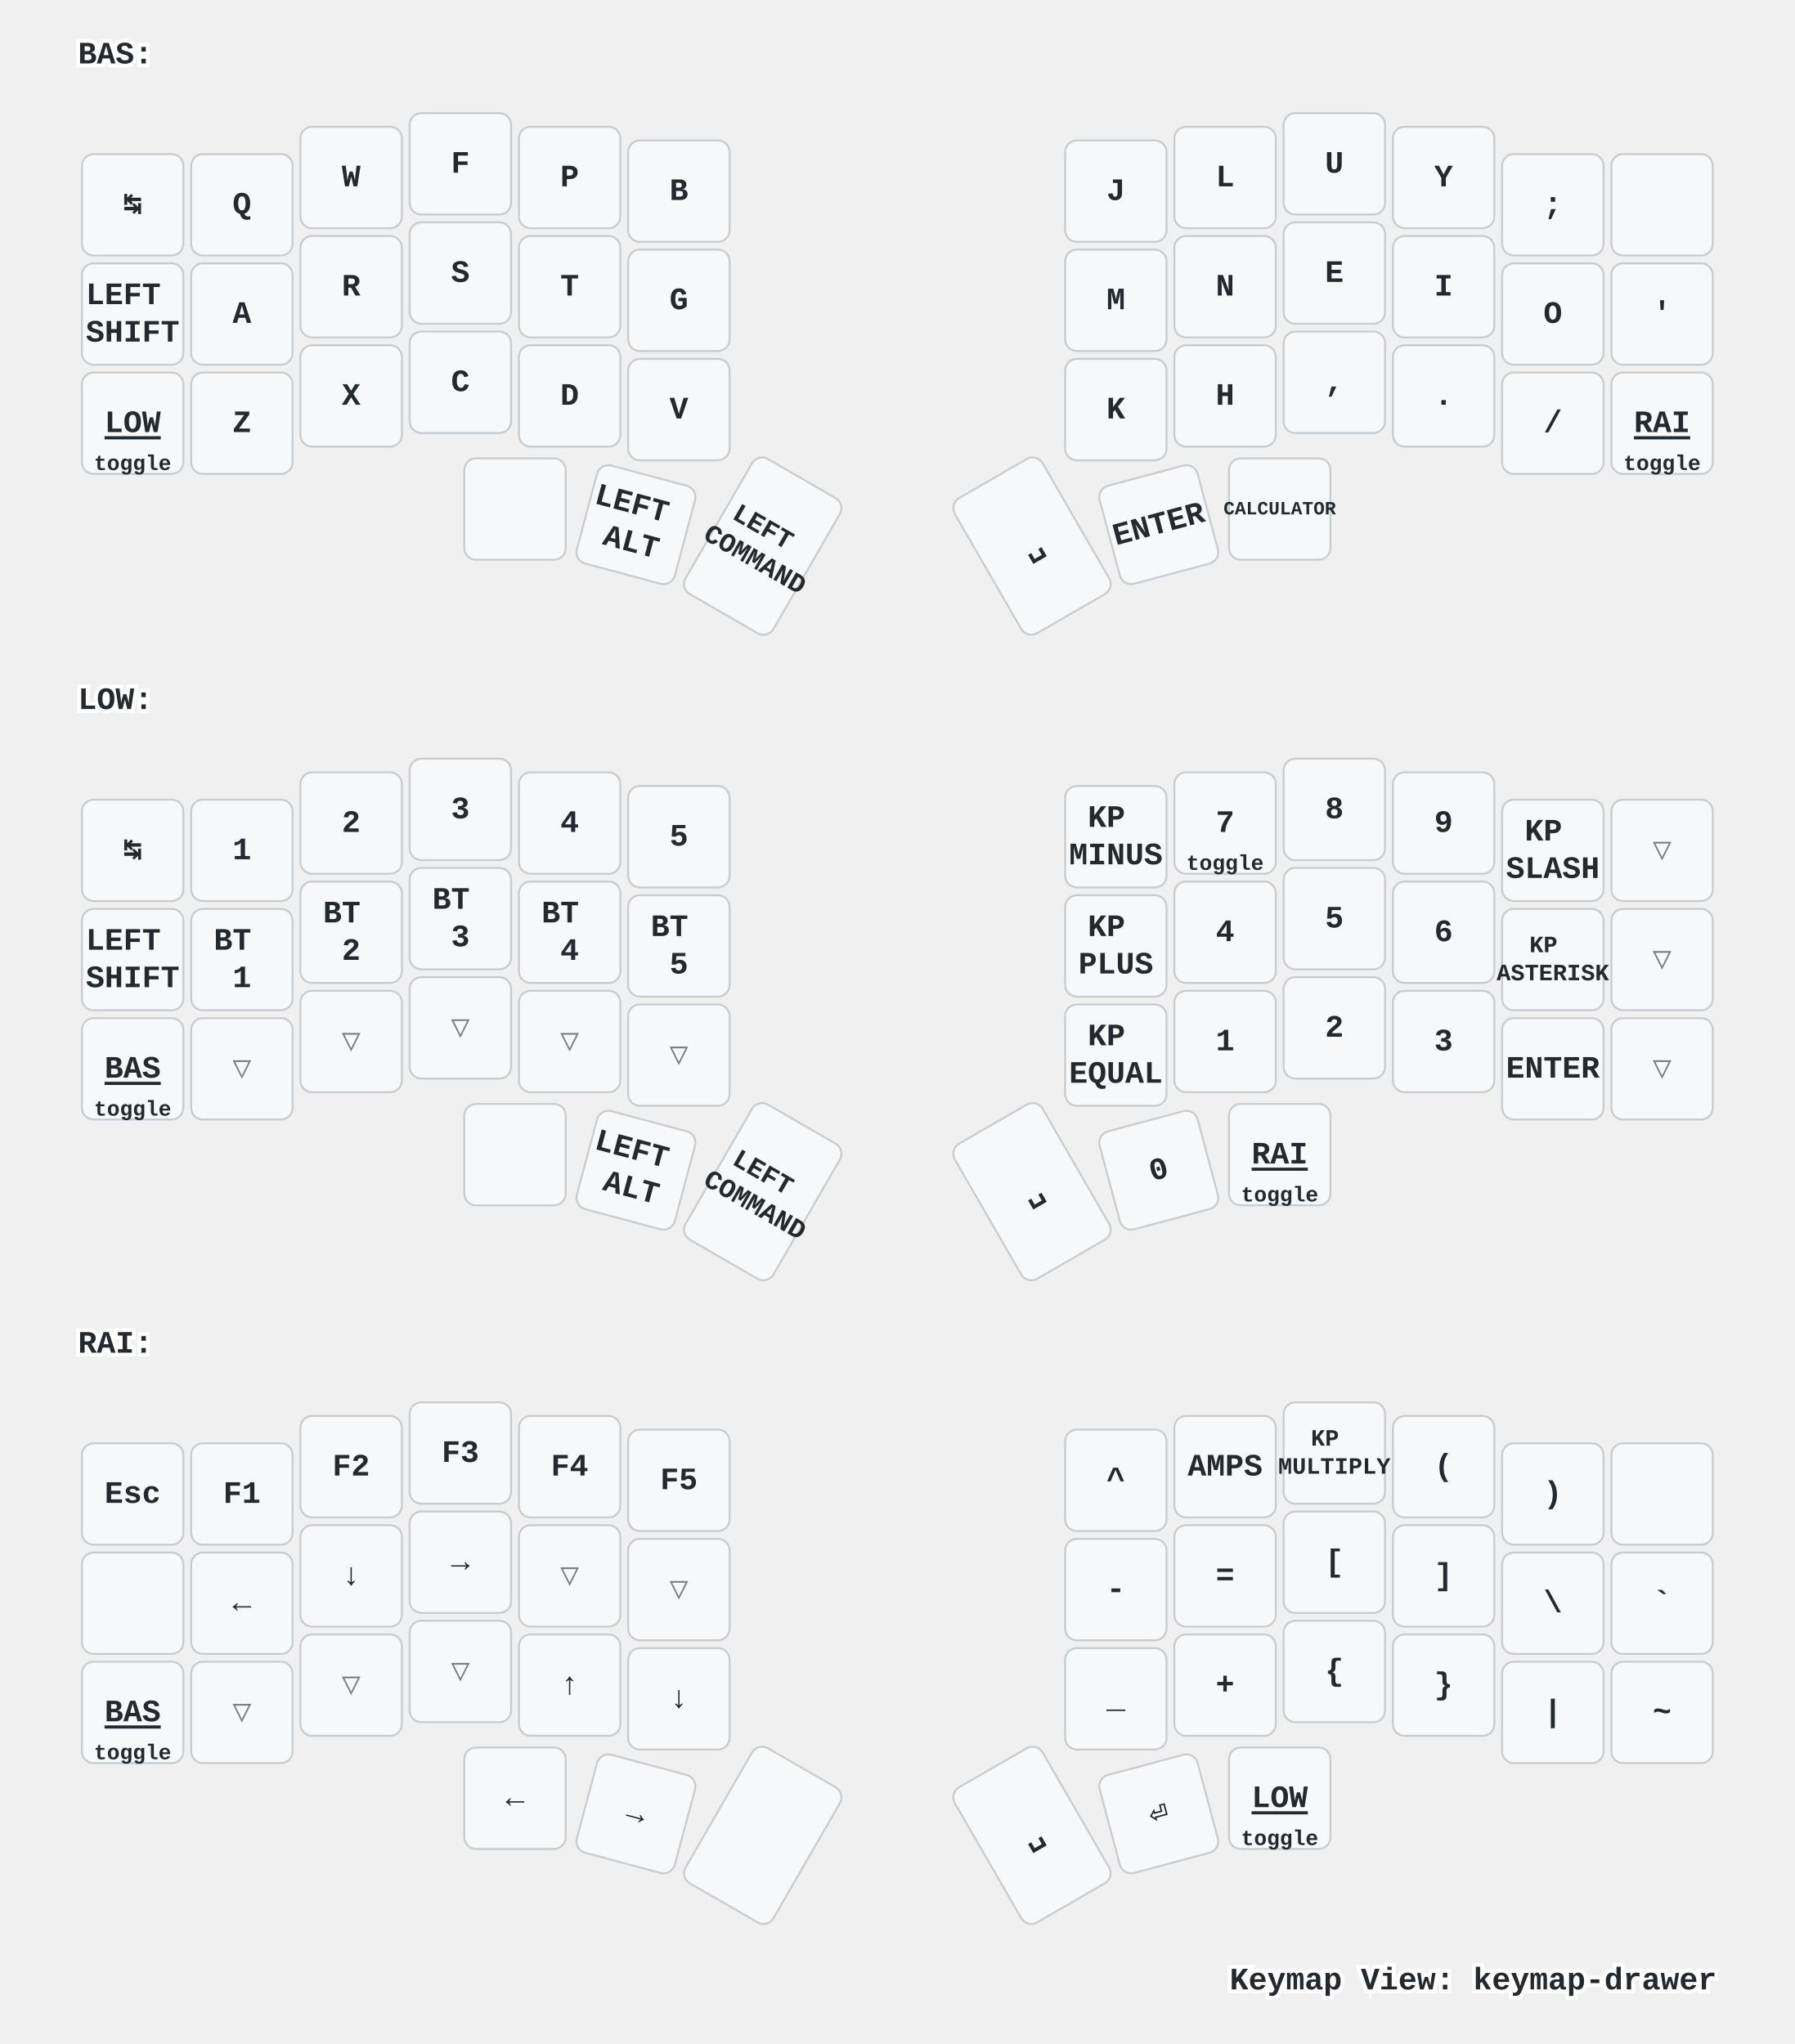
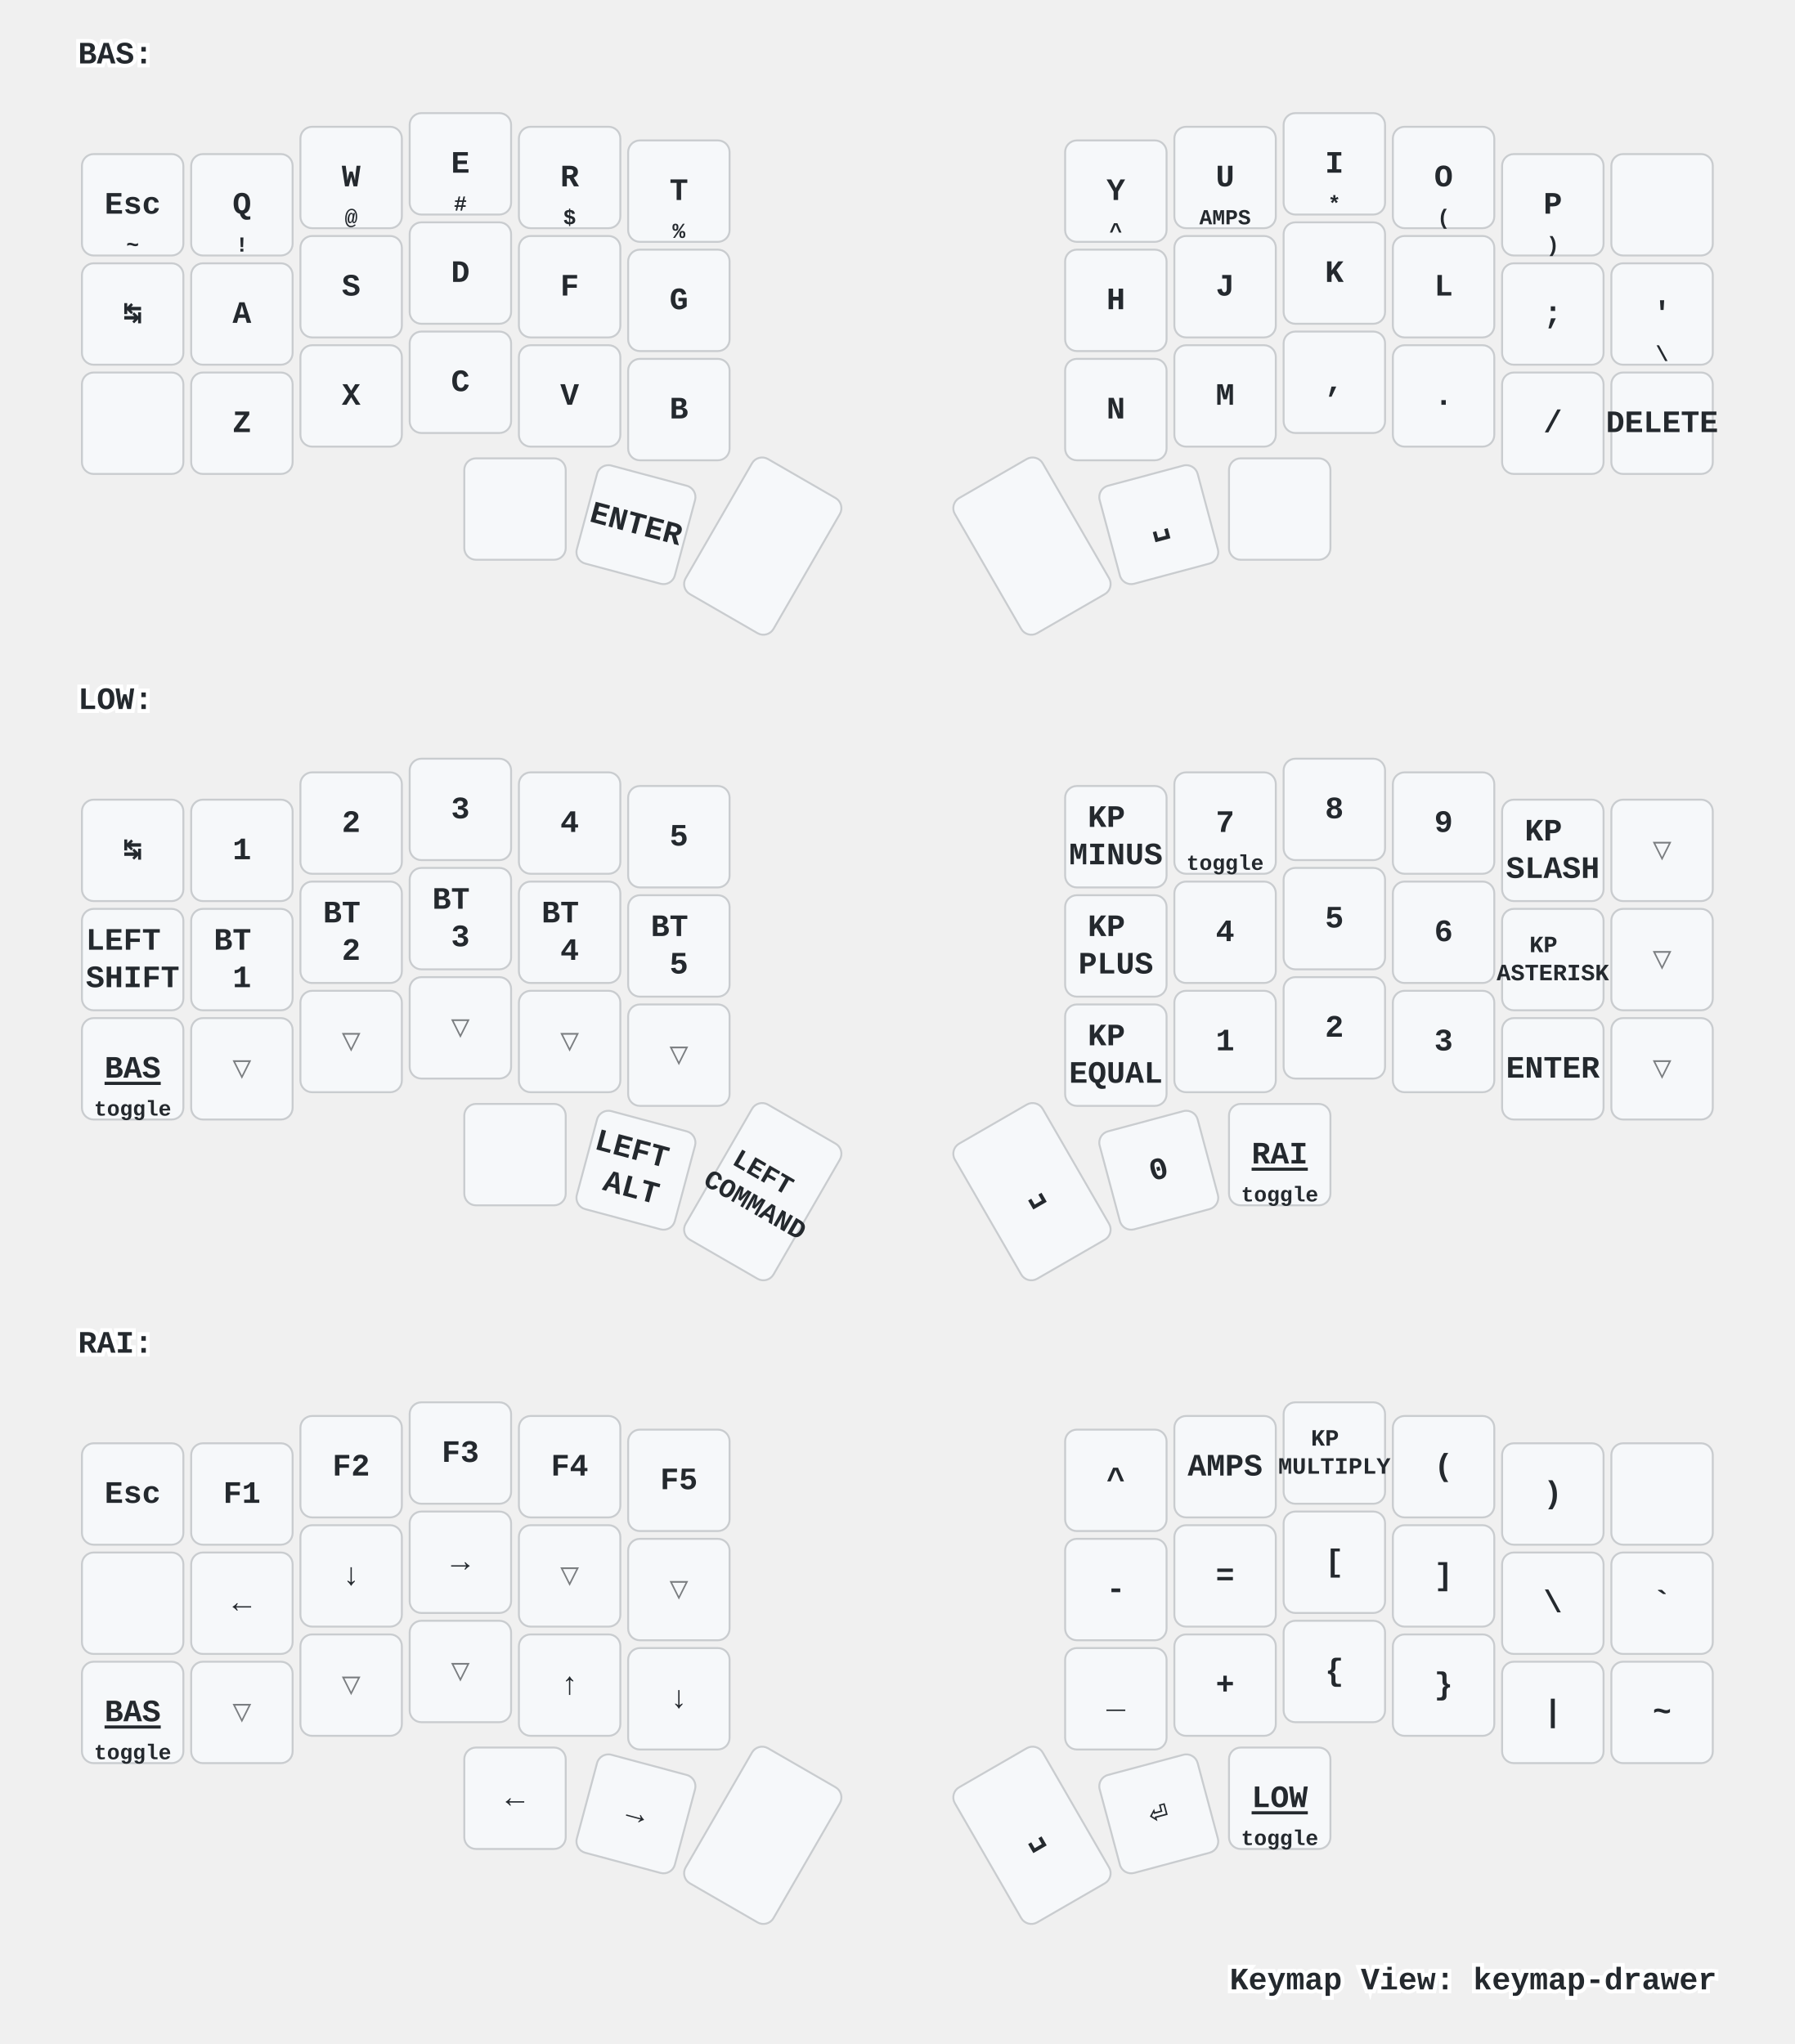
<svg xmlns="http://www.w3.org/2000/svg" xmlns:xlink="http://www.w3.org/1999/xlink" width="920" height="1048" viewBox="0 0 920 1048" class="keymap">
  <defs>/* start glyphs */
<svg id="mdi:apple-keyboard-command">
      <svg id="mdi-apple-keyboard-command" viewBox="0 0 24 24">
        <path d="M6,2A4,4 0 0,1 10,6V8H14V6A4,4 0 0,1 18,2A4,4 0 0,1 22,6A4,4 0 0,1 18,10H16V14H18A4,4 0 0,1 22,18A4,4 0 0,1 18,22A4,4 0 0,1 14,18V16H10V18A4,4 0 0,1 6,22A4,4 0 0,1 2,18A4,4 0 0,1 6,14H8V10H6A4,4 0 0,1 2,6A4,4 0 0,1 6,2M16,18A2,2 0 0,0 18,20A2,2 0 0,0 20,18A2,2 0 0,0 18,16H16V18M14,10H10V14H14V10M6,16A2,2 0 0,0 4,18A2,2 0 0,0 6,20A2,2 0 0,0 8,18V16H6M8,6A2,2 0 0,0 6,4A2,2 0 0,0 4,6A2,2 0 0,0 6,8H8V6M18,8A2,2 0 0,0 20,6A2,2 0 0,0 18,4A2,2 0 0,0 16,6V8H18Z" />
      </svg>
    </svg>
    <svg id="mdi:apple-keyboard-control">
      <svg id="mdi-apple-keyboard-control" viewBox="0 0 24 24">
        <path d="M19.78,11.78L18.36,13.19L12,6.83L5.64,13.19L4.22,11.78L12,4L19.78,11.78Z" />
+       </svg>
+     </svg>
+     <svg id="mdi:apple-keyboard-option">
+       <svg id="mdi-apple-keyboard-option" viewBox="0 0 24 24">
+         <path d="M3,4H9.11L16.15,18H21V20H14.88L7.84,6H3V4M14,4H21V6H14V4Z" />
      </svg>
    </svg>
    <svg id="mdi:apple-keyboard-shift">
      <svg id="mdi-apple-keyboard-shift" viewBox="0 0 24 24">
        <path d="M15,18V12H17.17L12,6.83L6.83,12H9V18H15M12,4L22,14H17V20H7V14H2L12,4Z" />
      </svg>
    </svg>
    <svg id="mdi:backspace-outline">
      <svg id="mdi-backspace-outline" viewBox="0 0 24 24">
        <path d="M19,15.59L17.59,17L14,13.41L10.41,17L9,15.59L12.59,12L9,8.41L10.41,7L14,10.59L17.59,7L19,8.41L15.41,12L19,15.59M22,3A2,2 0 0,1 24,5V19A2,2 0 0,1 22,21H7C6.31,21 5.77,20.64 5.41,20.11L0,12L5.41,3.88C5.77,3.35 6.31,3 7,3H22M22,5H7L2.28,12L7,19H22V5Z" />
      </svg>
    </svg>
  </defs>/* end glyphs */
<style>/* inherit to force styles through use tags */
svg path {
    fill: inherit;
}

/* font and background color specifications */
svg.keymap {
    font-family: SFMono-Regular,Consolas,Liberation Mono,Menlo,monospace;
    font-size: 14px;
    font-kerning: normal;
    text-rendering: optimizeLegibility;
    fill: #24292e;
}

/* default key styling */
rect.key {
    fill: #f6f8fa;
}

rect.key, rect.combo {
    stroke: #c9cccf;
    stroke-width: 1;
}

/* default key side styling, only used is draw_key_sides is set */
rect.side {
    filter: brightness(90%);
}

/* color accent for combo boxes */
rect.combo, rect.combo-separate {
    fill: #cdf;
}

/* color accent for held keys */
rect.held, rect.combo.held {
    fill: #fdd;
}

/* color accent for ghost (optional) keys */
rect.ghost, rect.combo.ghost {
    stroke-dasharray: 4, 4;
    stroke-width: 2;
}

text {
    text-anchor: middle;
    dominant-baseline: middle;
}

/* styling for layer labels */
text.label {
    font-weight: bold;
    text-anchor: start;
    stroke: white;
    stroke-width: 4;
    paint-order: stroke;
}

/* styling for optional footer */
text.footer {
    text-anchor: end;
    dominant-baseline: auto;
    stroke: white;
    stroke-width: 4;
    paint-order: stroke;
}

/* styling for combo tap, and key non-tap label text */
text.combo, text.hold, text.shifted, text.left, text.right {
    font-size: 11px;
}

text.hold {
    text-anchor: middle;
    dominant-baseline: auto;
}

text.shifted {
    text-anchor: middle;
    dominant-baseline: hanging;
}

text.left {
    text-anchor: start;
}

text.right {
    text-anchor: end;
}

text.layer-activator {
    text-decoration: underline;
}

/* styling for hold/shifted label text in combo box */
text.combo.hold, text.combo.shifted, text.combo.left, text.combo.right {
    font-size: 8px;
}

/* lighter symbol for transparent keys */
text.trans {
    fill: #7b7e81;
}

/* styling for combo dendrons */
path.combo {
    stroke-width: 1;
    stroke: gray;
    fill: none;
}

/* Start Tabler Icons Cleanup */
/* cannot use height/width with glyphs */
.icon-tabler &gt; path {
    fill: inherit;
    stroke: inherit;
    stroke-width: 2;
}
/* hide tabler's default box */
.icon-tabler &gt; path[stroke="none"][fill="none"] {
    visibility: hidden;
}
/* End Tabler Icons Cleanup */

/* For default sytles, see https://github.com/caksoylar/keymap-drawer/blob/main/keymap_drawer/config.py#L85 */

svg.keymap {
  font-family: Ubuntu Mono, Inconsolata, Consolas, Liberation Mono, Menlo, monospace;
  font-size: 16px;
  font-weight: bold;
  text-rendering: optimizeLegibility;
}

/* Color accent for held keys
red = #f00
green = #0f0
blue = #00f
yellow = #ff0
cyan = #0ff
magenta = #f0f
white = #fff
black = #000
grey = #888
light grey = #ccc
#ffc
*/
rect.held, rect.combo.held {
    fill: #f00;
}

/* Technique borrowed and extended from https://github.com/englmaxi/zmk-config/blob/master/keymap-drawer/config.yaml */
.sym_sub_text.tap {
  translate: -5px 2px;
  font-size: 20px;
}
.sym_sub_text.shifted {
  translate: 10px 13px;
  font-size: 10px;
  opacity: 1.0;
}
.combo.sym_sub_text.tap {
  translate: -1px 1px;
}
.combo.sym_sub_text.shifted {
  translate: 7px 5px;
  font-size: 10px;
  opacity: 1.0;
}

/* Toggle */
.toggle.shifted {
  translate: -10px 12px;
}

.toggle.hold {
  translate: 13px -23px;
}

/* Variant for tap-dances */
.tap_dance.tap {
  translate: -7px 0px;
  font-size: 12px;
}
.tap_dance.shifted {
  translate: 7px 17px;
  font-size: 12px;
  opacity: 1.0;
}

/* Variant for symbol next to symbol */
.sym_by_sym.tap {
  translate: -6px 0px;
}
.sym_by_sym.shifted {
  translate: 10px 12px;
  opacity: 1.0;
}

.combo.sym_by_sym.tap {
  translate: -35px 0px;
}
.combo.sym_by_sym.shifted {
  translate: 35px 20px;
  opacity: 1.0;
}

.combo.sym_by_sym.hold {
  visibility: hidden;
}

/* hide hold box for combo sym_by_sym */
.combo.sym_by_sym.hold &gt; path[stroke="none"][fill="none"] {
  visibility: hidden;
}
</style>
  <g transform="translate(40, 0)" class="layer-BAS">
    <text x="0" y="28" class="label" id="BAS">BAS:</text>
    <g transform="translate(0, 56)">
      <g transform="translate(28, 49)" class="key keypos-0">
        <rect rx="6" ry="6" x="-26" y="-26" width="52" height="52" class="key" />
+         <text x="0" y="0" class="key tap">Esc</text>
+         <text x="0" y="24" class="key hold">~</text>
+       </g>
+       <g transform="translate(84, 49)" class="key keypos-1">
+         <rect rx="6" ry="6" x="-26" y="-26" width="52" height="52" class="key" />
+         <text x="0" y="0" class="key tap">Q</text>
+         <text x="0" y="24" class="key hold">!</text>
+       </g>
+       <g transform="translate(140, 35)" class="key keypos-2">
+         <rect rx="6" ry="6" x="-26" y="-26" width="52" height="52" class="key" />
+         <text x="0" y="0" class="key tap">W</text>
+         <text x="0" y="24" class="key hold">@</text>
+       </g>
+       <g transform="translate(196, 28)" class="key keypos-3">
+         <rect rx="6" ry="6" x="-26" y="-26" width="52" height="52" class="key" />
+         <text x="0" y="0" class="key tap">E</text>
+         <text x="0" y="24" class="key hold">#</text>
+       </g>
+       <g transform="translate(252, 35)" class="key keypos-4">
+         <rect rx="6" ry="6" x="-26" y="-26" width="52" height="52" class="key" />
+         <text x="0" y="0" class="key tap">R</text>
+         <text x="0" y="24" class="key hold">$</text>
+       </g>
+       <g transform="translate(308, 42)" class="key keypos-5">
+         <rect rx="6" ry="6" x="-26" y="-26" width="52" height="52" class="key" />
+         <text x="0" y="0" class="key tap">T</text>
+         <text x="0" y="24" class="key hold">%</text>
+       </g>
+       <g transform="translate(532, 42)" class="key keypos-6">
+         <rect rx="6" ry="6" x="-26" y="-26" width="52" height="52" class="key" />
+         <text x="0" y="0" class="key tap">Y</text>
+         <text x="0" y="24" class="key hold">^</text>
+       </g>
+       <g transform="translate(588, 35)" class="key keypos-7">
+         <rect rx="6" ry="6" x="-26" y="-26" width="52" height="52" class="key" />
+         <text x="0" y="0" class="key tap">U</text>
+         <text x="0" y="24" class="key hold">AMPS</text>
+       </g>
+       <g transform="translate(644, 28)" class="key keypos-8">
+         <rect rx="6" ry="6" x="-26" y="-26" width="52" height="52" class="key" />
+         <text x="0" y="0" class="key tap">I</text>
+         <text x="0" y="24" class="key hold">*</text>
+       </g>
+       <g transform="translate(700, 35)" class="key keypos-9">
+         <rect rx="6" ry="6" x="-26" y="-26" width="52" height="52" class="key" />
+         <text x="0" y="0" class="key tap">O</text>
+         <text x="0" y="24" class="key hold">(</text>
+       </g>
+       <g transform="translate(756, 49)" class="key keypos-10">
+         <rect rx="6" ry="6" x="-26" y="-26" width="52" height="52" class="key" />
+         <text x="0" y="0" class="key tap">P</text>
+         <text x="0" y="24" class="key hold">)</text>
+       </g>
+       <g transform="translate(812, 49)" class="key keypos-11">
+         <rect rx="6" ry="6" x="-26" y="-26" width="52" height="52" class="key" />
+         <use href="#mdi:backspace-outline" xlink:href="#mdi:backspace-outline" x="-9" y="-9" height="18" width="18.0" class="key tap glyph mdi:backspace-outline" />
+       </g>
+       <g transform="translate(28, 105)" class="key keypos-12">
+         <rect rx="6" ry="6" x="-26" y="-26" width="52" height="52" class="key" />
        <text x="0" y="0" class="key tap">↹</text>
      </g>
-       <g transform="translate(84, 49)" class="key keypos-1">
-         <rect rx="6" ry="6" x="-26" y="-26" width="52" height="52" class="key" />
-         <text x="0" y="0" class="key tap">Q</text>
-       </g>
-       <g transform="translate(140, 35)" class="key keypos-2">
-         <rect rx="6" ry="6" x="-26" y="-26" width="52" height="52" class="key" />
-         <text x="0" y="0" class="key tap">W</text>
-       </g>
-       <g transform="translate(196, 28)" class="key keypos-3">
+       <g transform="translate(84, 105)" class="key keypos-13">
+         <rect rx="6" ry="6" x="-26" y="-26" width="52" height="52" class="key" />
+         <text x="0" y="0" class="key tap">A</text>
+         <use href="#mdi:apple-keyboard-shift" xlink:href="#mdi:apple-keyboard-shift" x="-8" y="9" height="15" width="15.0" class="key hold glyph mdi:apple-keyboard-shift" />
+       </g>
+       <g transform="translate(140, 91)" class="key keypos-14">
+         <rect rx="6" ry="6" x="-26" y="-26" width="52" height="52" class="key" />
+         <text x="0" y="0" class="key tap">S</text>
+         <use href="#mdi:apple-keyboard-control" xlink:href="#mdi:apple-keyboard-control" x="-8" y="9" height="15" width="15.0" class="key hold glyph mdi:apple-keyboard-control" />
+       </g>
+       <g transform="translate(196, 84)" class="key keypos-15">
+         <rect rx="6" ry="6" x="-26" y="-26" width="52" height="52" class="key" />
+         <text x="0" y="0" class="key tap">D</text>
+         <use href="#mdi:apple-keyboard-option" xlink:href="#mdi:apple-keyboard-option" x="-8" y="9" height="15" width="15.0" class="key hold glyph mdi:apple-keyboard-option" />
+       </g>
+       <g transform="translate(252, 91)" class="key keypos-16">
        <rect rx="6" ry="6" x="-26" y="-26" width="52" height="52" class="key" />
        <text x="0" y="0" class="key tap">F</text>
-       </g>
-       <g transform="translate(252, 35)" class="key keypos-4">
-         <rect rx="6" ry="6" x="-26" y="-26" width="52" height="52" class="key" />
-         <text x="0" y="0" class="key tap">P</text>
-       </g>
-       <g transform="translate(308, 42)" class="key keypos-5">
+         <use href="#mdi:apple-keyboard-command" xlink:href="#mdi:apple-keyboard-command" x="-8" y="9" height="15" width="15.0" class="key hold glyph mdi:apple-keyboard-command" />
+       </g>
+       <g transform="translate(308, 98)" class="key keypos-17">
+         <rect rx="6" ry="6" x="-26" y="-26" width="52" height="52" class="key" />
+         <text x="0" y="0" class="key tap">G</text>
+       </g>
+       <g transform="translate(532, 98)" class="key keypos-18">
+         <rect rx="6" ry="6" x="-26" y="-26" width="52" height="52" class="key" />
+         <text x="0" y="0" class="key tap">H</text>
+       </g>
+       <g transform="translate(588, 91)" class="key keypos-19">
+         <rect rx="6" ry="6" x="-26" y="-26" width="52" height="52" class="key" />
+         <text x="0" y="0" class="key tap">J</text>
+         <use href="#mdi:apple-keyboard-command" xlink:href="#mdi:apple-keyboard-command" x="-8" y="9" height="15" width="15.0" class="key hold glyph mdi:apple-keyboard-command" />
+       </g>
+       <g transform="translate(644, 84)" class="key keypos-20">
+         <rect rx="6" ry="6" x="-26" y="-26" width="52" height="52" class="key" />
+         <text x="0" y="0" class="key tap">K</text>
+         <use href="#mdi:apple-keyboard-option" xlink:href="#mdi:apple-keyboard-option" x="-8" y="9" height="15" width="15.0" class="key hold glyph mdi:apple-keyboard-option" />
+       </g>
+       <g transform="translate(700, 91)" class="key keypos-21">
+         <rect rx="6" ry="6" x="-26" y="-26" width="52" height="52" class="key" />
+         <text x="0" y="0" class="key tap">L</text>
+         <use href="#mdi:apple-keyboard-control" xlink:href="#mdi:apple-keyboard-control" x="-8" y="9" height="15" width="15.0" class="key hold glyph mdi:apple-keyboard-control" />
+       </g>
+       <g transform="translate(756, 105)" class="key keypos-22">
+         <rect rx="6" ry="6" x="-26" y="-26" width="52" height="52" class="key" />
+         <text x="0" y="0" class="key tap">;</text>
+         <use href="#mdi:apple-keyboard-shift" xlink:href="#mdi:apple-keyboard-shift" x="-8" y="9" height="15" width="15.0" class="key hold glyph mdi:apple-keyboard-shift" />
+       </g>
+       <g transform="translate(812, 105)" class="key keypos-23">
+         <rect rx="6" ry="6" x="-26" y="-26" width="52" height="52" class="key" />
+         <text x="0" y="0" class="key tap">'</text>
+         <text x="0" y="24" class="key hold">\</text>
+       </g>
+       <g transform="translate(28, 161)" class="key keypos-24">
+         <rect rx="6" ry="6" x="-26" y="-26" width="52" height="52" class="key" />
+         <use href="#mdi:apple-keyboard-shift" xlink:href="#mdi:apple-keyboard-shift" x="-9" y="-9" height="18" width="18.0" class="key tap glyph mdi:apple-keyboard-shift" />
+       </g>
+       <g transform="translate(84, 161)" class="key keypos-25">
+         <rect rx="6" ry="6" x="-26" y="-26" width="52" height="52" class="key" />
+         <text x="0" y="0" class="key tap">Z</text>
+       </g>
+       <g transform="translate(140, 147)" class="key keypos-26">
+         <rect rx="6" ry="6" x="-26" y="-26" width="52" height="52" class="key" />
+         <text x="0" y="0" class="key tap">X</text>
+       </g>
+       <g transform="translate(196, 140)" class="key keypos-27">
+         <rect rx="6" ry="6" x="-26" y="-26" width="52" height="52" class="key" />
+         <text x="0" y="0" class="key tap">C</text>
+       </g>
+       <g transform="translate(252, 147)" class="key keypos-28">
+         <rect rx="6" ry="6" x="-26" y="-26" width="52" height="52" class="key" />
+         <text x="0" y="0" class="key tap">V</text>
+       </g>
+       <g transform="translate(308, 154)" class="key keypos-29">
        <rect rx="6" ry="6" x="-26" y="-26" width="52" height="52" class="key" />
        <text x="0" y="0" class="key tap">B</text>
      </g>
-       <g transform="translate(532, 42)" class="key keypos-6">
-         <rect rx="6" ry="6" x="-26" y="-26" width="52" height="52" class="key" />
-         <text x="0" y="0" class="key tap">J</text>
-       </g>
-       <g transform="translate(588, 35)" class="key keypos-7">
-         <rect rx="6" ry="6" x="-26" y="-26" width="52" height="52" class="key" />
-         <text x="0" y="0" class="key tap">L</text>
-       </g>
-       <g transform="translate(644, 28)" class="key keypos-8">
-         <rect rx="6" ry="6" x="-26" y="-26" width="52" height="52" class="key" />
-         <text x="0" y="0" class="key tap">U</text>
-       </g>
-       <g transform="translate(700, 35)" class="key keypos-9">
-         <rect rx="6" ry="6" x="-26" y="-26" width="52" height="52" class="key" />
-         <text x="0" y="0" class="key tap">Y</text>
-       </g>
-       <g transform="translate(756, 49)" class="key keypos-10">
-         <rect rx="6" ry="6" x="-26" y="-26" width="52" height="52" class="key" />
-         <text x="0" y="0" class="key tap">;</text>
-       </g>
-       <g transform="translate(812, 49)" class="key keypos-11">
-         <rect rx="6" ry="6" x="-26" y="-26" width="52" height="52" class="key" />
-         <use href="#mdi:backspace-outline" xlink:href="#mdi:backspace-outline" x="-9" y="-9" height="18" width="18.0" class="key tap glyph mdi:backspace-outline" />
-       </g>
-       <g transform="translate(28, 105)" class="key keypos-12">
-         <rect rx="6" ry="6" x="-26" y="-26" width="52" height="52" class="key" />
-         <text x="0" y="0" class="key tap">
-           <tspan x="0" dy="-0.6em">LEFT</tspan>
-           <tspan x="0" dy="1.2em">SHIFT</tspan>
-         </text>
-       </g>
-       <g transform="translate(84, 105)" class="key keypos-13">
-         <rect rx="6" ry="6" x="-26" y="-26" width="52" height="52" class="key" />
-         <text x="0" y="0" class="key tap">A</text>
-       </g>
-       <g transform="translate(140, 91)" class="key keypos-14">
-         <rect rx="6" ry="6" x="-26" y="-26" width="52" height="52" class="key" />
-         <text x="0" y="0" class="key tap">R</text>
-       </g>
-       <g transform="translate(196, 84)" class="key keypos-15">
-         <rect rx="6" ry="6" x="-26" y="-26" width="52" height="52" class="key" />
-         <text x="0" y="0" class="key tap">S</text>
-       </g>
-       <g transform="translate(252, 91)" class="key keypos-16">
-         <rect rx="6" ry="6" x="-26" y="-26" width="52" height="52" class="key" />
-         <text x="0" y="0" class="key tap">T</text>
-       </g>
-       <g transform="translate(308, 98)" class="key keypos-17">
-         <rect rx="6" ry="6" x="-26" y="-26" width="52" height="52" class="key" />
-         <text x="0" y="0" class="key tap">G</text>
-       </g>
-       <g transform="translate(532, 98)" class="key keypos-18">
+       <g transform="translate(532, 154)" class="key keypos-30">
+         <rect rx="6" ry="6" x="-26" y="-26" width="52" height="52" class="key" />
+         <text x="0" y="0" class="key tap">N</text>
+       </g>
+       <g transform="translate(588, 147)" class="key keypos-31">
        <rect rx="6" ry="6" x="-26" y="-26" width="52" height="52" class="key" />
        <text x="0" y="0" class="key tap">M</text>
      </g>
-       <g transform="translate(588, 91)" class="key keypos-19">
-         <rect rx="6" ry="6" x="-26" y="-26" width="52" height="52" class="key" />
-         <text x="0" y="0" class="key tap">N</text>
-       </g>
-       <g transform="translate(644, 84)" class="key keypos-20">
-         <rect rx="6" ry="6" x="-26" y="-26" width="52" height="52" class="key" />
-         <text x="0" y="0" class="key tap">E</text>
-       </g>
-       <g transform="translate(700, 91)" class="key keypos-21">
-         <rect rx="6" ry="6" x="-26" y="-26" width="52" height="52" class="key" />
-         <text x="0" y="0" class="key tap">I</text>
-       </g>
-       <g transform="translate(756, 105)" class="key keypos-22">
-         <rect rx="6" ry="6" x="-26" y="-26" width="52" height="52" class="key" />
-         <text x="0" y="0" class="key tap">O</text>
-       </g>
-       <g transform="translate(812, 105)" class="key keypos-23">
-         <rect rx="6" ry="6" x="-26" y="-26" width="52" height="52" class="key" />
-         <text x="0" y="0" class="key tap">'</text>
-       </g>
-       <g transform="translate(28, 161)" class="key keypos-24">
-         <rect rx="6" ry="6" x="-26" y="-26" width="52" height="52" class="key" />
-         <a href="#LOW">
-           <text x="0" y="0" class="key tap layer-activator">LOW</text>
-         </a>
-         <text x="0" y="24" class="key hold">toggle</text>
-       </g>
-       <g transform="translate(84, 161)" class="key keypos-25">
-         <rect rx="6" ry="6" x="-26" y="-26" width="52" height="52" class="key" />
-         <text x="0" y="0" class="key tap">Z</text>
-       </g>
-       <g transform="translate(140, 147)" class="key keypos-26">
-         <rect rx="6" ry="6" x="-26" y="-26" width="52" height="52" class="key" />
-         <text x="0" y="0" class="key tap">X</text>
-       </g>
-       <g transform="translate(196, 140)" class="key keypos-27">
-         <rect rx="6" ry="6" x="-26" y="-26" width="52" height="52" class="key" />
-         <text x="0" y="0" class="key tap">C</text>
-       </g>
-       <g transform="translate(252, 147)" class="key keypos-28">
-         <rect rx="6" ry="6" x="-26" y="-26" width="52" height="52" class="key" />
-         <text x="0" y="0" class="key tap">D</text>
-       </g>
-       <g transform="translate(308, 154)" class="key keypos-29">
-         <rect rx="6" ry="6" x="-26" y="-26" width="52" height="52" class="key" />
-         <text x="0" y="0" class="key tap">V</text>
-       </g>
-       <g transform="translate(532, 154)" class="key keypos-30">
-         <rect rx="6" ry="6" x="-26" y="-26" width="52" height="52" class="key" />
-         <text x="0" y="0" class="key tap">K</text>
-       </g>
-       <g transform="translate(588, 147)" class="key keypos-31">
-         <rect rx="6" ry="6" x="-26" y="-26" width="52" height="52" class="key" />
-         <text x="0" y="0" class="key tap">H</text>
-       </g>
      <g transform="translate(644, 140)" class="key keypos-32">
        <rect rx="6" ry="6" x="-26" y="-26" width="52" height="52" class="key" />
        <text x="0" y="0" class="key tap">,</text>
      </g>
      <g transform="translate(700, 147)" class="key keypos-33">
        <rect rx="6" ry="6" x="-26" y="-26" width="52" height="52" class="key" />
        <text x="0" y="0" class="key tap">.</text>
      </g>
      <g transform="translate(756, 161)" class="key keypos-34">
        <rect rx="6" ry="6" x="-26" y="-26" width="52" height="52" class="key" />
        <text x="0" y="0" class="key tap">/</text>
      </g>
      <g transform="translate(812, 161)" class="key keypos-35">
        <rect rx="6" ry="6" x="-26" y="-26" width="52" height="52" class="key" />
-         <a href="#RAI">
-           <text x="0" y="0" class="key tap layer-activator">RAI</text>
-         </a>
-         <text x="0" y="24" class="key hold">toggle</text>
+         <text x="0" y="0" class="key tap">DELETE</text>
      </g>
      <g transform="translate(224, 205)" class="key keypos-36">
        <rect rx="6" ry="6" x="-26" y="-26" width="52" height="52" class="key" />
-         <use href="#mdi:apple-keyboard-control" xlink:href="#mdi:apple-keyboard-control" x="-9" y="-9" height="18" width="18.0" class="key tap glyph mdi:apple-keyboard-control" />
      </g>
      <g transform="translate(286, 213) rotate(15.0)" class="key keypos-37">
        <rect rx="6" ry="6" x="-26" y="-26" width="52" height="52" class="key" />
-         <text x="0" y="0" class="key tap">
-           <tspan x="0" dy="-0.6em">LEFT</tspan>
-           <tspan x="0" dy="1.2em">ALT</tspan>
-         </text>
+         <text x="0" y="0" class="key tap">ENTER</text>
      </g>
      <g transform="translate(351, 224) rotate(30.0)" class="key keypos-38">
        <rect rx="6" ry="6" x="-26" y="-40" width="52" height="80" class="key" />
-         <text x="0" y="0" class="key tap">
-           <tspan x="0" dy="-0.6em" style="font-size: 86%">LEFT</tspan>
-           <tspan x="0" dy="1.2em" style="font-size: 86%">COMMAND</tspan>
-         </text>
      </g>
      <g transform="translate(489, 224) rotate(-30.0)" class="key keypos-39">
        <rect rx="6" ry="6" x="-26" y="-40" width="52" height="80" class="key" />
+       </g>
+       <g transform="translate(554, 213) rotate(-15.0)" class="key keypos-40">
+         <rect rx="6" ry="6" x="-26" y="-26" width="52" height="52" class="key" />
        <text x="0" y="0" class="key tap">␣</text>
      </g>
-       <g transform="translate(554, 213) rotate(-15.0)" class="key keypos-40">
-         <rect rx="6" ry="6" x="-26" y="-26" width="52" height="52" class="key" />
-         <text x="0" y="0" class="key tap">ENTER</text>
-       </g>
      <g transform="translate(616, 205)" class="key keypos-41">
        <rect rx="6" ry="6" x="-26" y="-26" width="52" height="52" class="key" />
-         <text x="0" y="0" class="key tap">
-           <tspan style="font-size: 60%">CALCULATOR</tspan>
-         </text>
      </g>
    </g>
  </g>
  <g transform="translate(40, 331)" class="layer-LOW">
    <text x="0" y="28" class="label" id="LOW">LOW:</text>
    <g transform="translate(0, 56)">
      <g transform="translate(28, 49)" class="key keypos-0">
        <rect rx="6" ry="6" x="-26" y="-26" width="52" height="52" class="key" />
        <text x="0" y="0" class="key tap">↹</text>
      </g>
      <g transform="translate(84, 49)" class="key keypos-1">
        <rect rx="6" ry="6" x="-26" y="-26" width="52" height="52" class="key" />
        <text x="0" y="0" class="key tap">1</text>
      </g>
      <g transform="translate(140, 35)" class="key keypos-2">
        <rect rx="6" ry="6" x="-26" y="-26" width="52" height="52" class="key" />
        <text x="0" y="0" class="key tap">2</text>
      </g>
      <g transform="translate(196, 28)" class="key keypos-3">
        <rect rx="6" ry="6" x="-26" y="-26" width="52" height="52" class="key" />
        <text x="0" y="0" class="key tap">3</text>
      </g>
      <g transform="translate(252, 35)" class="key keypos-4">
        <rect rx="6" ry="6" x="-26" y="-26" width="52" height="52" class="key" />
        <text x="0" y="0" class="key tap">4</text>
      </g>
      <g transform="translate(308, 42)" class="key keypos-5">
        <rect rx="6" ry="6" x="-26" y="-26" width="52" height="52" class="key" />
        <text x="0" y="0" class="key tap">5</text>
      </g>
      <g transform="translate(532, 42)" class="key keypos-6">
        <rect rx="6" ry="6" x="-26" y="-26" width="52" height="52" class="key" />
        <text x="0" y="0" class="key tap">
          <tspan x="0" dy="-0.6em">KP</tspan>
          <tspan x="0" dy="1.2em">MINUS</tspan>
        </text>
      </g>
      <g transform="translate(588, 35)" class="key keypos-7">
        <rect rx="6" ry="6" x="-26" y="-26" width="52" height="52" class="key" />
        <text x="0" y="0" class="key tap">7</text>
        <text x="0" y="24" class="key hold">toggle</text>
      </g>
      <g transform="translate(644, 28)" class="key keypos-8">
        <rect rx="6" ry="6" x="-26" y="-26" width="52" height="52" class="key" />
        <text x="0" y="0" class="key tap">8</text>
      </g>
      <g transform="translate(700, 35)" class="key keypos-9">
        <rect rx="6" ry="6" x="-26" y="-26" width="52" height="52" class="key" />
        <text x="0" y="0" class="key tap">9</text>
      </g>
      <g transform="translate(756, 49)" class="key keypos-10">
        <rect rx="6" ry="6" x="-26" y="-26" width="52" height="52" class="key" />
        <text x="0" y="0" class="key tap">
          <tspan x="0" dy="-0.6em">KP</tspan>
          <tspan x="0" dy="1.2em">SLASH</tspan>
        </text>
      </g>
      <g transform="translate(812, 49)" class="key trans keypos-11">
        <rect rx="6" ry="6" x="-26" y="-26" width="52" height="52" class="key trans" />
        <text x="0" y="0" class="key trans tap">▽</text>
      </g>
      <g transform="translate(28, 105)" class="key keypos-12">
        <rect rx="6" ry="6" x="-26" y="-26" width="52" height="52" class="key" />
        <text x="0" y="0" class="key tap">
          <tspan x="0" dy="-0.6em">LEFT</tspan>
          <tspan x="0" dy="1.2em">SHIFT</tspan>
        </text>
      </g>
      <g transform="translate(84, 105)" class="key keypos-13">
        <rect rx="6" ry="6" x="-26" y="-26" width="52" height="52" class="key" />
        <text x="0" y="0" class="key tap">
          <tspan x="0" dy="-0.6em">BT</tspan>
          <tspan x="0" dy="1.2em">1</tspan>
        </text>
      </g>
      <g transform="translate(140, 91)" class="key keypos-14">
        <rect rx="6" ry="6" x="-26" y="-26" width="52" height="52" class="key" />
        <text x="0" y="0" class="key tap">
          <tspan x="0" dy="-0.6em">BT</tspan>
          <tspan x="0" dy="1.2em">2</tspan>
        </text>
      </g>
      <g transform="translate(196, 84)" class="key keypos-15">
        <rect rx="6" ry="6" x="-26" y="-26" width="52" height="52" class="key" />
        <text x="0" y="0" class="key tap">
          <tspan x="0" dy="-0.6em">BT</tspan>
          <tspan x="0" dy="1.2em">3</tspan>
        </text>
      </g>
      <g transform="translate(252, 91)" class="key keypos-16">
        <rect rx="6" ry="6" x="-26" y="-26" width="52" height="52" class="key" />
        <text x="0" y="0" class="key tap">
          <tspan x="0" dy="-0.6em">BT</tspan>
          <tspan x="0" dy="1.2em">4</tspan>
        </text>
      </g>
      <g transform="translate(308, 98)" class="key keypos-17">
        <rect rx="6" ry="6" x="-26" y="-26" width="52" height="52" class="key" />
        <text x="0" y="0" class="key tap">
          <tspan x="0" dy="-0.6em">BT</tspan>
          <tspan x="0" dy="1.2em">5</tspan>
        </text>
      </g>
      <g transform="translate(532, 98)" class="key keypos-18">
        <rect rx="6" ry="6" x="-26" y="-26" width="52" height="52" class="key" />
        <text x="0" y="0" class="key tap">
          <tspan x="0" dy="-0.6em">KP</tspan>
          <tspan x="0" dy="1.2em">PLUS</tspan>
        </text>
      </g>
      <g transform="translate(588, 91)" class="key keypos-19">
        <rect rx="6" ry="6" x="-26" y="-26" width="52" height="52" class="key" />
        <text x="0" y="0" class="key tap">4</text>
      </g>
      <g transform="translate(644, 84)" class="key keypos-20">
        <rect rx="6" ry="6" x="-26" y="-26" width="52" height="52" class="key" />
        <text x="0" y="0" class="key tap">5</text>
      </g>
      <g transform="translate(700, 91)" class="key keypos-21">
        <rect rx="6" ry="6" x="-26" y="-26" width="52" height="52" class="key" />
        <text x="0" y="0" class="key tap">6</text>
      </g>
      <g transform="translate(756, 105)" class="key keypos-22">
        <rect rx="6" ry="6" x="-26" y="-26" width="52" height="52" class="key" />
        <text x="0" y="0" class="key tap">
          <tspan x="0" dy="-0.6em" style="font-size: 75%">KP</tspan>
          <tspan x="0" dy="1.2em" style="font-size: 75%">ASTERISK</tspan>
        </text>
      </g>
      <g transform="translate(812, 105)" class="key trans keypos-23">
        <rect rx="6" ry="6" x="-26" y="-26" width="52" height="52" class="key trans" />
        <text x="0" y="0" class="key trans tap">▽</text>
      </g>
      <g transform="translate(28, 161)" class="key keypos-24">
        <rect rx="6" ry="6" x="-26" y="-26" width="52" height="52" class="key" />
        <a href="#BAS">
          <text x="0" y="0" class="key tap layer-activator">BAS</text>
        </a>
        <text x="0" y="24" class="key hold">toggle</text>
      </g>
      <g transform="translate(84, 161)" class="key trans keypos-25">
        <rect rx="6" ry="6" x="-26" y="-26" width="52" height="52" class="key trans" />
        <text x="0" y="0" class="key trans tap">▽</text>
      </g>
      <g transform="translate(140, 147)" class="key trans keypos-26">
        <rect rx="6" ry="6" x="-26" y="-26" width="52" height="52" class="key trans" />
        <text x="0" y="0" class="key trans tap">▽</text>
      </g>
      <g transform="translate(196, 140)" class="key trans keypos-27">
        <rect rx="6" ry="6" x="-26" y="-26" width="52" height="52" class="key trans" />
        <text x="0" y="0" class="key trans tap">▽</text>
      </g>
      <g transform="translate(252, 147)" class="key trans keypos-28">
        <rect rx="6" ry="6" x="-26" y="-26" width="52" height="52" class="key trans" />
        <text x="0" y="0" class="key trans tap">▽</text>
      </g>
      <g transform="translate(308, 154)" class="key trans keypos-29">
        <rect rx="6" ry="6" x="-26" y="-26" width="52" height="52" class="key trans" />
        <text x="0" y="0" class="key trans tap">▽</text>
      </g>
      <g transform="translate(532, 154)" class="key keypos-30">
        <rect rx="6" ry="6" x="-26" y="-26" width="52" height="52" class="key" />
        <text x="0" y="0" class="key tap">
          <tspan x="0" dy="-0.6em">KP</tspan>
          <tspan x="0" dy="1.2em">EQUAL</tspan>
        </text>
      </g>
      <g transform="translate(588, 147)" class="key keypos-31">
        <rect rx="6" ry="6" x="-26" y="-26" width="52" height="52" class="key" />
        <text x="0" y="0" class="key tap">1</text>
      </g>
      <g transform="translate(644, 140)" class="key keypos-32">
        <rect rx="6" ry="6" x="-26" y="-26" width="52" height="52" class="key" />
        <text x="0" y="0" class="key tap">2</text>
      </g>
      <g transform="translate(700, 147)" class="key keypos-33">
        <rect rx="6" ry="6" x="-26" y="-26" width="52" height="52" class="key" />
        <text x="0" y="0" class="key tap">3</text>
      </g>
      <g transform="translate(756, 161)" class="key keypos-34">
        <rect rx="6" ry="6" x="-26" y="-26" width="52" height="52" class="key" />
        <text x="0" y="0" class="key tap">ENTER</text>
      </g>
      <g transform="translate(812, 161)" class="key trans keypos-35">
        <rect rx="6" ry="6" x="-26" y="-26" width="52" height="52" class="key trans" />
        <text x="0" y="0" class="key trans tap">▽</text>
      </g>
      <g transform="translate(224, 205)" class="key keypos-36">
        <rect rx="6" ry="6" x="-26" y="-26" width="52" height="52" class="key" />
        <use href="#mdi:apple-keyboard-control" xlink:href="#mdi:apple-keyboard-control" x="-9" y="-9" height="18" width="18.0" class="key tap glyph mdi:apple-keyboard-control" />
      </g>
      <g transform="translate(286, 213) rotate(15.0)" class="key keypos-37">
        <rect rx="6" ry="6" x="-26" y="-26" width="52" height="52" class="key" />
        <text x="0" y="0" class="key tap">
          <tspan x="0" dy="-0.6em">LEFT</tspan>
          <tspan x="0" dy="1.2em">ALT</tspan>
        </text>
      </g>
      <g transform="translate(351, 224) rotate(30.0)" class="key keypos-38">
        <rect rx="6" ry="6" x="-26" y="-40" width="52" height="80" class="key" />
        <text x="0" y="0" class="key tap">
          <tspan x="0" dy="-0.6em" style="font-size: 86%">LEFT</tspan>
          <tspan x="0" dy="1.2em" style="font-size: 86%">COMMAND</tspan>
        </text>
      </g>
      <g transform="translate(489, 224) rotate(-30.0)" class="key keypos-39">
        <rect rx="6" ry="6" x="-26" y="-40" width="52" height="80" class="key" />
        <text x="0" y="0" class="key tap">␣</text>
      </g>
      <g transform="translate(554, 213) rotate(-15.0)" class="key keypos-40">
        <rect rx="6" ry="6" x="-26" y="-26" width="52" height="52" class="key" />
        <text x="0" y="0" class="key tap">0</text>
      </g>
      <g transform="translate(616, 205)" class="key keypos-41">
        <rect rx="6" ry="6" x="-26" y="-26" width="52" height="52" class="key" />
        <a href="#RAI">
          <text x="0" y="0" class="key tap layer-activator">RAI</text>
        </a>
        <text x="0" y="24" class="key hold">toggle</text>
      </g>
    </g>
  </g>
  <g transform="translate(40, 661)" class="layer-RAI">
    <text x="0" y="28" class="label" id="RAI">RAI:</text>
    <g transform="translate(0, 56)">
      <g transform="translate(28, 49)" class="key keypos-0">
        <rect rx="6" ry="6" x="-26" y="-26" width="52" height="52" class="key" />
        <text x="0" y="0" class="key tap">Esc</text>
      </g>
      <g transform="translate(84, 49)" class="key keypos-1">
        <rect rx="6" ry="6" x="-26" y="-26" width="52" height="52" class="key" />
        <text x="0" y="0" class="key tap">F1</text>
      </g>
      <g transform="translate(140, 35)" class="key keypos-2">
        <rect rx="6" ry="6" x="-26" y="-26" width="52" height="52" class="key" />
        <text x="0" y="0" class="key tap">F2</text>
      </g>
      <g transform="translate(196, 28)" class="key keypos-3">
        <rect rx="6" ry="6" x="-26" y="-26" width="52" height="52" class="key" />
        <text x="0" y="0" class="key tap">F3</text>
      </g>
      <g transform="translate(252, 35)" class="key keypos-4">
        <rect rx="6" ry="6" x="-26" y="-26" width="52" height="52" class="key" />
        <text x="0" y="0" class="key tap">F4</text>
      </g>
      <g transform="translate(308, 42)" class="key keypos-5">
        <rect rx="6" ry="6" x="-26" y="-26" width="52" height="52" class="key" />
        <text x="0" y="0" class="key tap">F5</text>
      </g>
      <g transform="translate(532, 42)" class="key keypos-6">
        <rect rx="6" ry="6" x="-26" y="-26" width="52" height="52" class="key" />
        <text x="0" y="0" class="key tap">^</text>
      </g>
      <g transform="translate(588, 35)" class="key keypos-7">
        <rect rx="6" ry="6" x="-26" y="-26" width="52" height="52" class="key" />
        <text x="0" y="0" class="key tap">AMPS</text>
      </g>
      <g transform="translate(644, 28)" class="key keypos-8">
        <rect rx="6" ry="6" x="-26" y="-26" width="52" height="52" class="key" />
        <text x="0" y="0" class="key tap">
          <tspan x="0" dy="-0.6em" style="font-size: 75%">KP</tspan>
          <tspan x="0" dy="1.2em" style="font-size: 75%">MULTIPLY</tspan>
        </text>
      </g>
      <g transform="translate(700, 35)" class="key keypos-9">
        <rect rx="6" ry="6" x="-26" y="-26" width="52" height="52" class="key" />
        <text x="0" y="0" class="key tap">(</text>
      </g>
      <g transform="translate(756, 49)" class="key keypos-10">
        <rect rx="6" ry="6" x="-26" y="-26" width="52" height="52" class="key" />
        <text x="0" y="0" class="key tap">)</text>
      </g>
      <g transform="translate(812, 49)" class="key keypos-11">
        <rect rx="6" ry="6" x="-26" y="-26" width="52" height="52" class="key" />
        <use href="#mdi:backspace-outline" xlink:href="#mdi:backspace-outline" x="-9" y="-9" height="18" width="18.0" class="key tap glyph mdi:backspace-outline" />
      </g>
      <g transform="translate(28, 105)" class="key keypos-12">
        <rect rx="6" ry="6" x="-26" y="-26" width="52" height="52" class="key" />
        <use href="#mdi:apple-keyboard-shift" xlink:href="#mdi:apple-keyboard-shift" x="-9" y="-9" height="18" width="18.0" class="key tap glyph mdi:apple-keyboard-shift" />
      </g>
      <g transform="translate(84, 105)" class="key keypos-13">
        <rect rx="6" ry="6" x="-26" y="-26" width="52" height="52" class="key" />
        <text x="0" y="0" class="key tap">←</text>
      </g>
      <g transform="translate(140, 91)" class="key keypos-14">
        <rect rx="6" ry="6" x="-26" y="-26" width="52" height="52" class="key" />
        <text x="0" y="0" class="key tap">↓</text>
      </g>
      <g transform="translate(196, 84)" class="key keypos-15">
        <rect rx="6" ry="6" x="-26" y="-26" width="52" height="52" class="key" />
        <text x="0" y="0" class="key tap">→</text>
      </g>
      <g transform="translate(252, 91)" class="key trans keypos-16">
        <rect rx="6" ry="6" x="-26" y="-26" width="52" height="52" class="key trans" />
        <text x="0" y="0" class="key trans tap">▽</text>
      </g>
      <g transform="translate(308, 98)" class="key trans keypos-17">
        <rect rx="6" ry="6" x="-26" y="-26" width="52" height="52" class="key trans" />
        <text x="0" y="0" class="key trans tap">▽</text>
      </g>
      <g transform="translate(532, 98)" class="key keypos-18">
        <rect rx="6" ry="6" x="-26" y="-26" width="52" height="52" class="key" />
        <text x="0" y="0" class="key tap">-</text>
      </g>
      <g transform="translate(588, 91)" class="key keypos-19">
        <rect rx="6" ry="6" x="-26" y="-26" width="52" height="52" class="key" />
        <text x="0" y="0" class="key tap">=</text>
      </g>
      <g transform="translate(644, 84)" class="key keypos-20">
        <rect rx="6" ry="6" x="-26" y="-26" width="52" height="52" class="key" />
        <text x="0" y="0" class="key tap">[</text>
      </g>
      <g transform="translate(700, 91)" class="key keypos-21">
        <rect rx="6" ry="6" x="-26" y="-26" width="52" height="52" class="key" />
        <text x="0" y="0" class="key tap">]</text>
      </g>
      <g transform="translate(756, 105)" class="key keypos-22">
        <rect rx="6" ry="6" x="-26" y="-26" width="52" height="52" class="key" />
        <text x="0" y="0" class="key tap">\</text>
      </g>
      <g transform="translate(812, 105)" class="key keypos-23">
        <rect rx="6" ry="6" x="-26" y="-26" width="52" height="52" class="key" />
        <text x="0" y="0" class="key tap">`</text>
      </g>
      <g transform="translate(28, 161)" class="key keypos-24">
        <rect rx="6" ry="6" x="-26" y="-26" width="52" height="52" class="key" />
        <a href="#BAS">
          <text x="0" y="0" class="key tap layer-activator">BAS</text>
        </a>
        <text x="0" y="24" class="key hold">toggle</text>
      </g>
      <g transform="translate(84, 161)" class="key trans keypos-25">
        <rect rx="6" ry="6" x="-26" y="-26" width="52" height="52" class="key trans" />
        <text x="0" y="0" class="key trans tap">▽</text>
      </g>
      <g transform="translate(140, 147)" class="key trans keypos-26">
        <rect rx="6" ry="6" x="-26" y="-26" width="52" height="52" class="key trans" />
        <text x="0" y="0" class="key trans tap">▽</text>
      </g>
      <g transform="translate(196, 140)" class="key trans keypos-27">
        <rect rx="6" ry="6" x="-26" y="-26" width="52" height="52" class="key trans" />
        <text x="0" y="0" class="key trans tap">▽</text>
      </g>
      <g transform="translate(252, 147)" class="key keypos-28">
        <rect rx="6" ry="6" x="-26" y="-26" width="52" height="52" class="key" />
        <text x="0" y="0" class="key tap">↑</text>
      </g>
      <g transform="translate(308, 154)" class="key keypos-29">
        <rect rx="6" ry="6" x="-26" y="-26" width="52" height="52" class="key" />
        <text x="0" y="0" class="key tap">↓</text>
      </g>
      <g transform="translate(532, 154)" class="key keypos-30">
        <rect rx="6" ry="6" x="-26" y="-26" width="52" height="52" class="key" />
        <text x="0" y="0" class="key tap">_</text>
      </g>
      <g transform="translate(588, 147)" class="key keypos-31">
        <rect rx="6" ry="6" x="-26" y="-26" width="52" height="52" class="key" />
        <text x="0" y="0" class="key tap">+</text>
      </g>
      <g transform="translate(644, 140)" class="key keypos-32">
        <rect rx="6" ry="6" x="-26" y="-26" width="52" height="52" class="key" />
        <text x="0" y="0" class="key tap">{</text>
      </g>
      <g transform="translate(700, 147)" class="key keypos-33">
        <rect rx="6" ry="6" x="-26" y="-26" width="52" height="52" class="key" />
        <text x="0" y="0" class="key tap">}</text>
      </g>
      <g transform="translate(756, 161)" class="key keypos-34">
        <rect rx="6" ry="6" x="-26" y="-26" width="52" height="52" class="key" />
        <text x="0" y="0" class="key tap">|</text>
      </g>
      <g transform="translate(812, 161)" class="key keypos-35">
        <rect rx="6" ry="6" x="-26" y="-26" width="52" height="52" class="key" />
        <text x="0" y="0" class="key tap">~</text>
      </g>
      <g transform="translate(224, 205)" class="key keypos-36">
        <rect rx="6" ry="6" x="-26" y="-26" width="52" height="52" class="key" />
        <text x="0" y="0" class="key tap">←</text>
      </g>
      <g transform="translate(286, 213) rotate(15.0)" class="key keypos-37">
        <rect rx="6" ry="6" x="-26" y="-26" width="52" height="52" class="key" />
        <text x="0" y="0" class="key tap">→</text>
      </g>
      <g transform="translate(351, 224) rotate(30.0)" class="key keypos-38">
        <rect rx="6" ry="6" x="-26" y="-40" width="52" height="80" class="key" />
        <use href="#mdi:apple-keyboard-command" xlink:href="#mdi:apple-keyboard-command" x="-9" y="-9" height="18" width="18.0" class="key tap glyph mdi:apple-keyboard-command" />
      </g>
      <g transform="translate(489, 224) rotate(-30.0)" class="key keypos-39">
        <rect rx="6" ry="6" x="-26" y="-40" width="52" height="80" class="key" />
        <text x="0" y="0" class="key tap">␣</text>
      </g>
      <g transform="translate(554, 213) rotate(-15.0)" class="key keypos-40">
        <rect rx="6" ry="6" x="-26" y="-26" width="52" height="52" class="key" />
        <text x="0" y="0" class="key tap">⏎</text>
      </g>
      <g transform="translate(616, 205)" class="key keypos-41">
        <rect rx="6" ry="6" x="-26" y="-26" width="52" height="52" class="key" />
        <a href="#LOW">
          <text x="0" y="0" class="key tap layer-activator">LOW</text>
        </a>
        <text x="0" y="24" class="key hold">toggle</text>
      </g>
    </g>
  </g>
  <text x="880.0" y="1020.0" class="footer">Keymap View: <a href="https://github.com/caksoylar/keymap-drawer">keymap-drawer</a>
  </text>
</svg>
